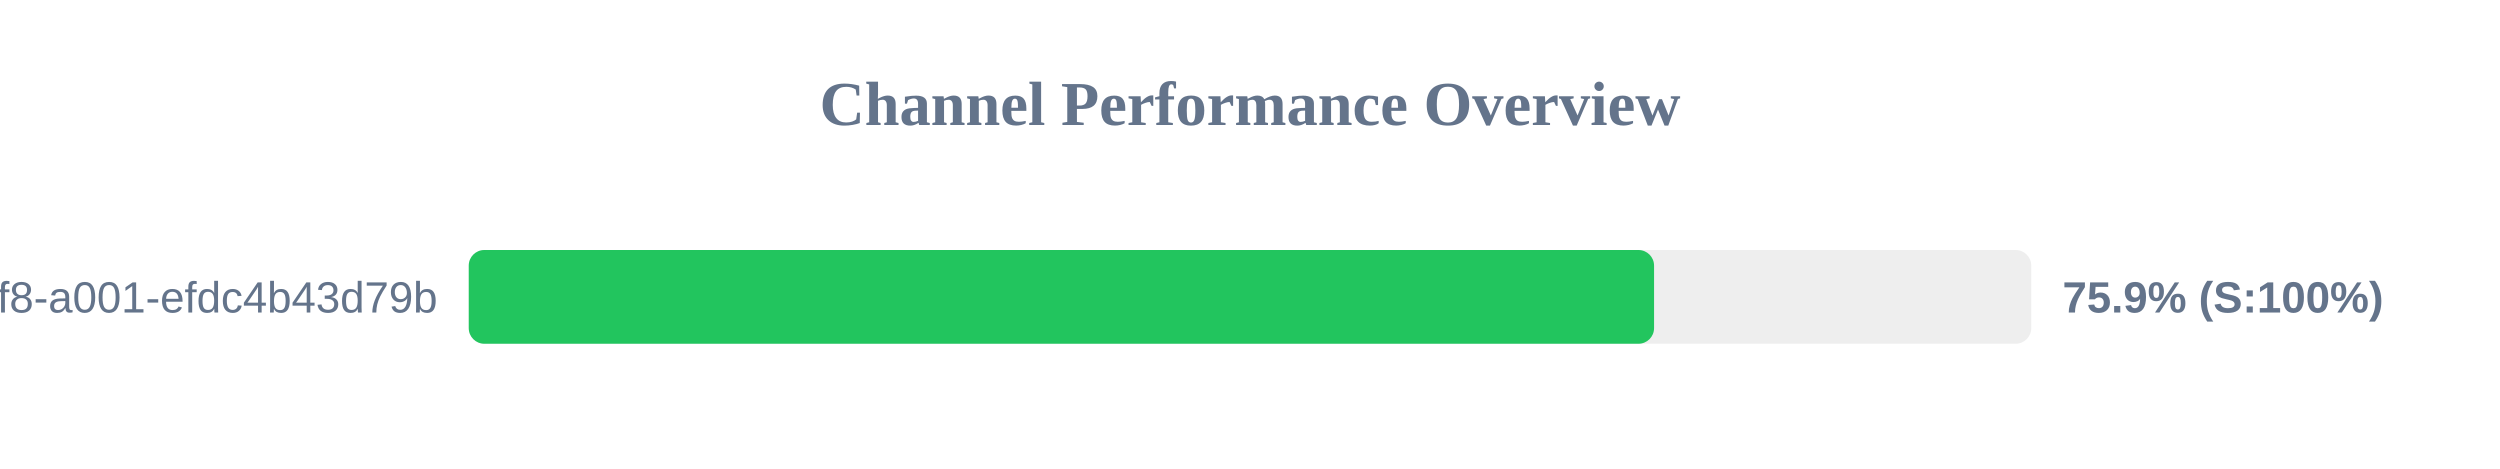
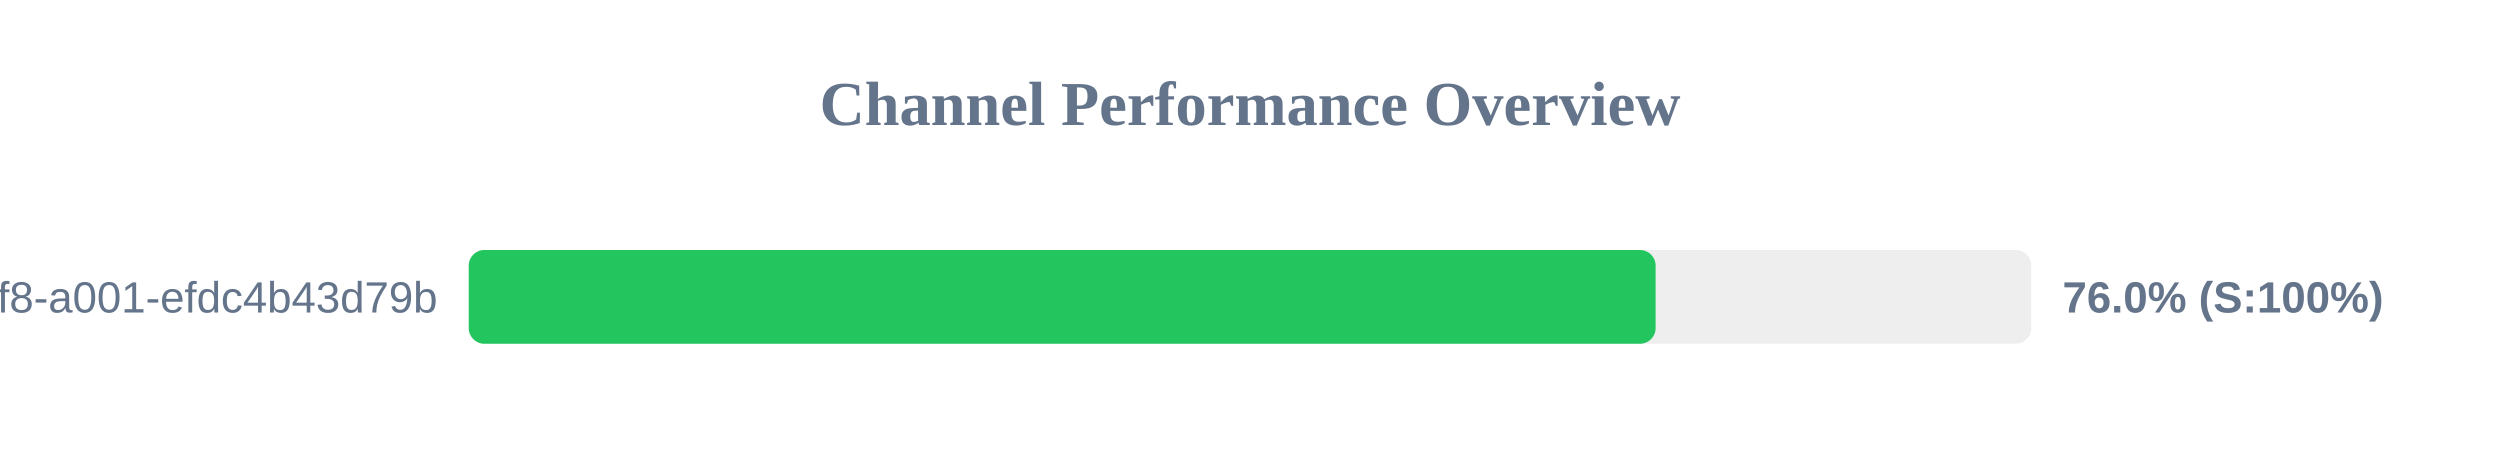
<svg xmlns="http://www.w3.org/2000/svg" width="800" height="150" version="1.1">
  <style>
        .row { font: 14px Arial; fill: #64748b; }
        .score { font: bold 14px Arial; fill: #64748b; }
    </style>
  <text x="400" y="40" text-anchor="middle" font-size="20px" font-weight="bold" fill="#64748b">Channel Performance Overview</text>
  <rect x="150" y="80" width="500" height="30" fill="#eee" rx="5" />
-   <rect x="150" y="80" width="379.3" height="30" fill="#22c55e" rx="5" />
+   <rect x="150" y="80" width="379.8" height="30" fill="#22c55e" rx="5" />
  <text x="140" y="100" text-anchor="end" class="row">?uuid=1fdb6b30-5371-4ff8-a001-efdc4b43d79b</text>
-   <text x="660" y="100" text-anchor="start" class="score">75.9% (S:100%)</text>
+   <text x="660" y="100" text-anchor="start" class="score">76.0% (S:100%)</text>
</svg>
